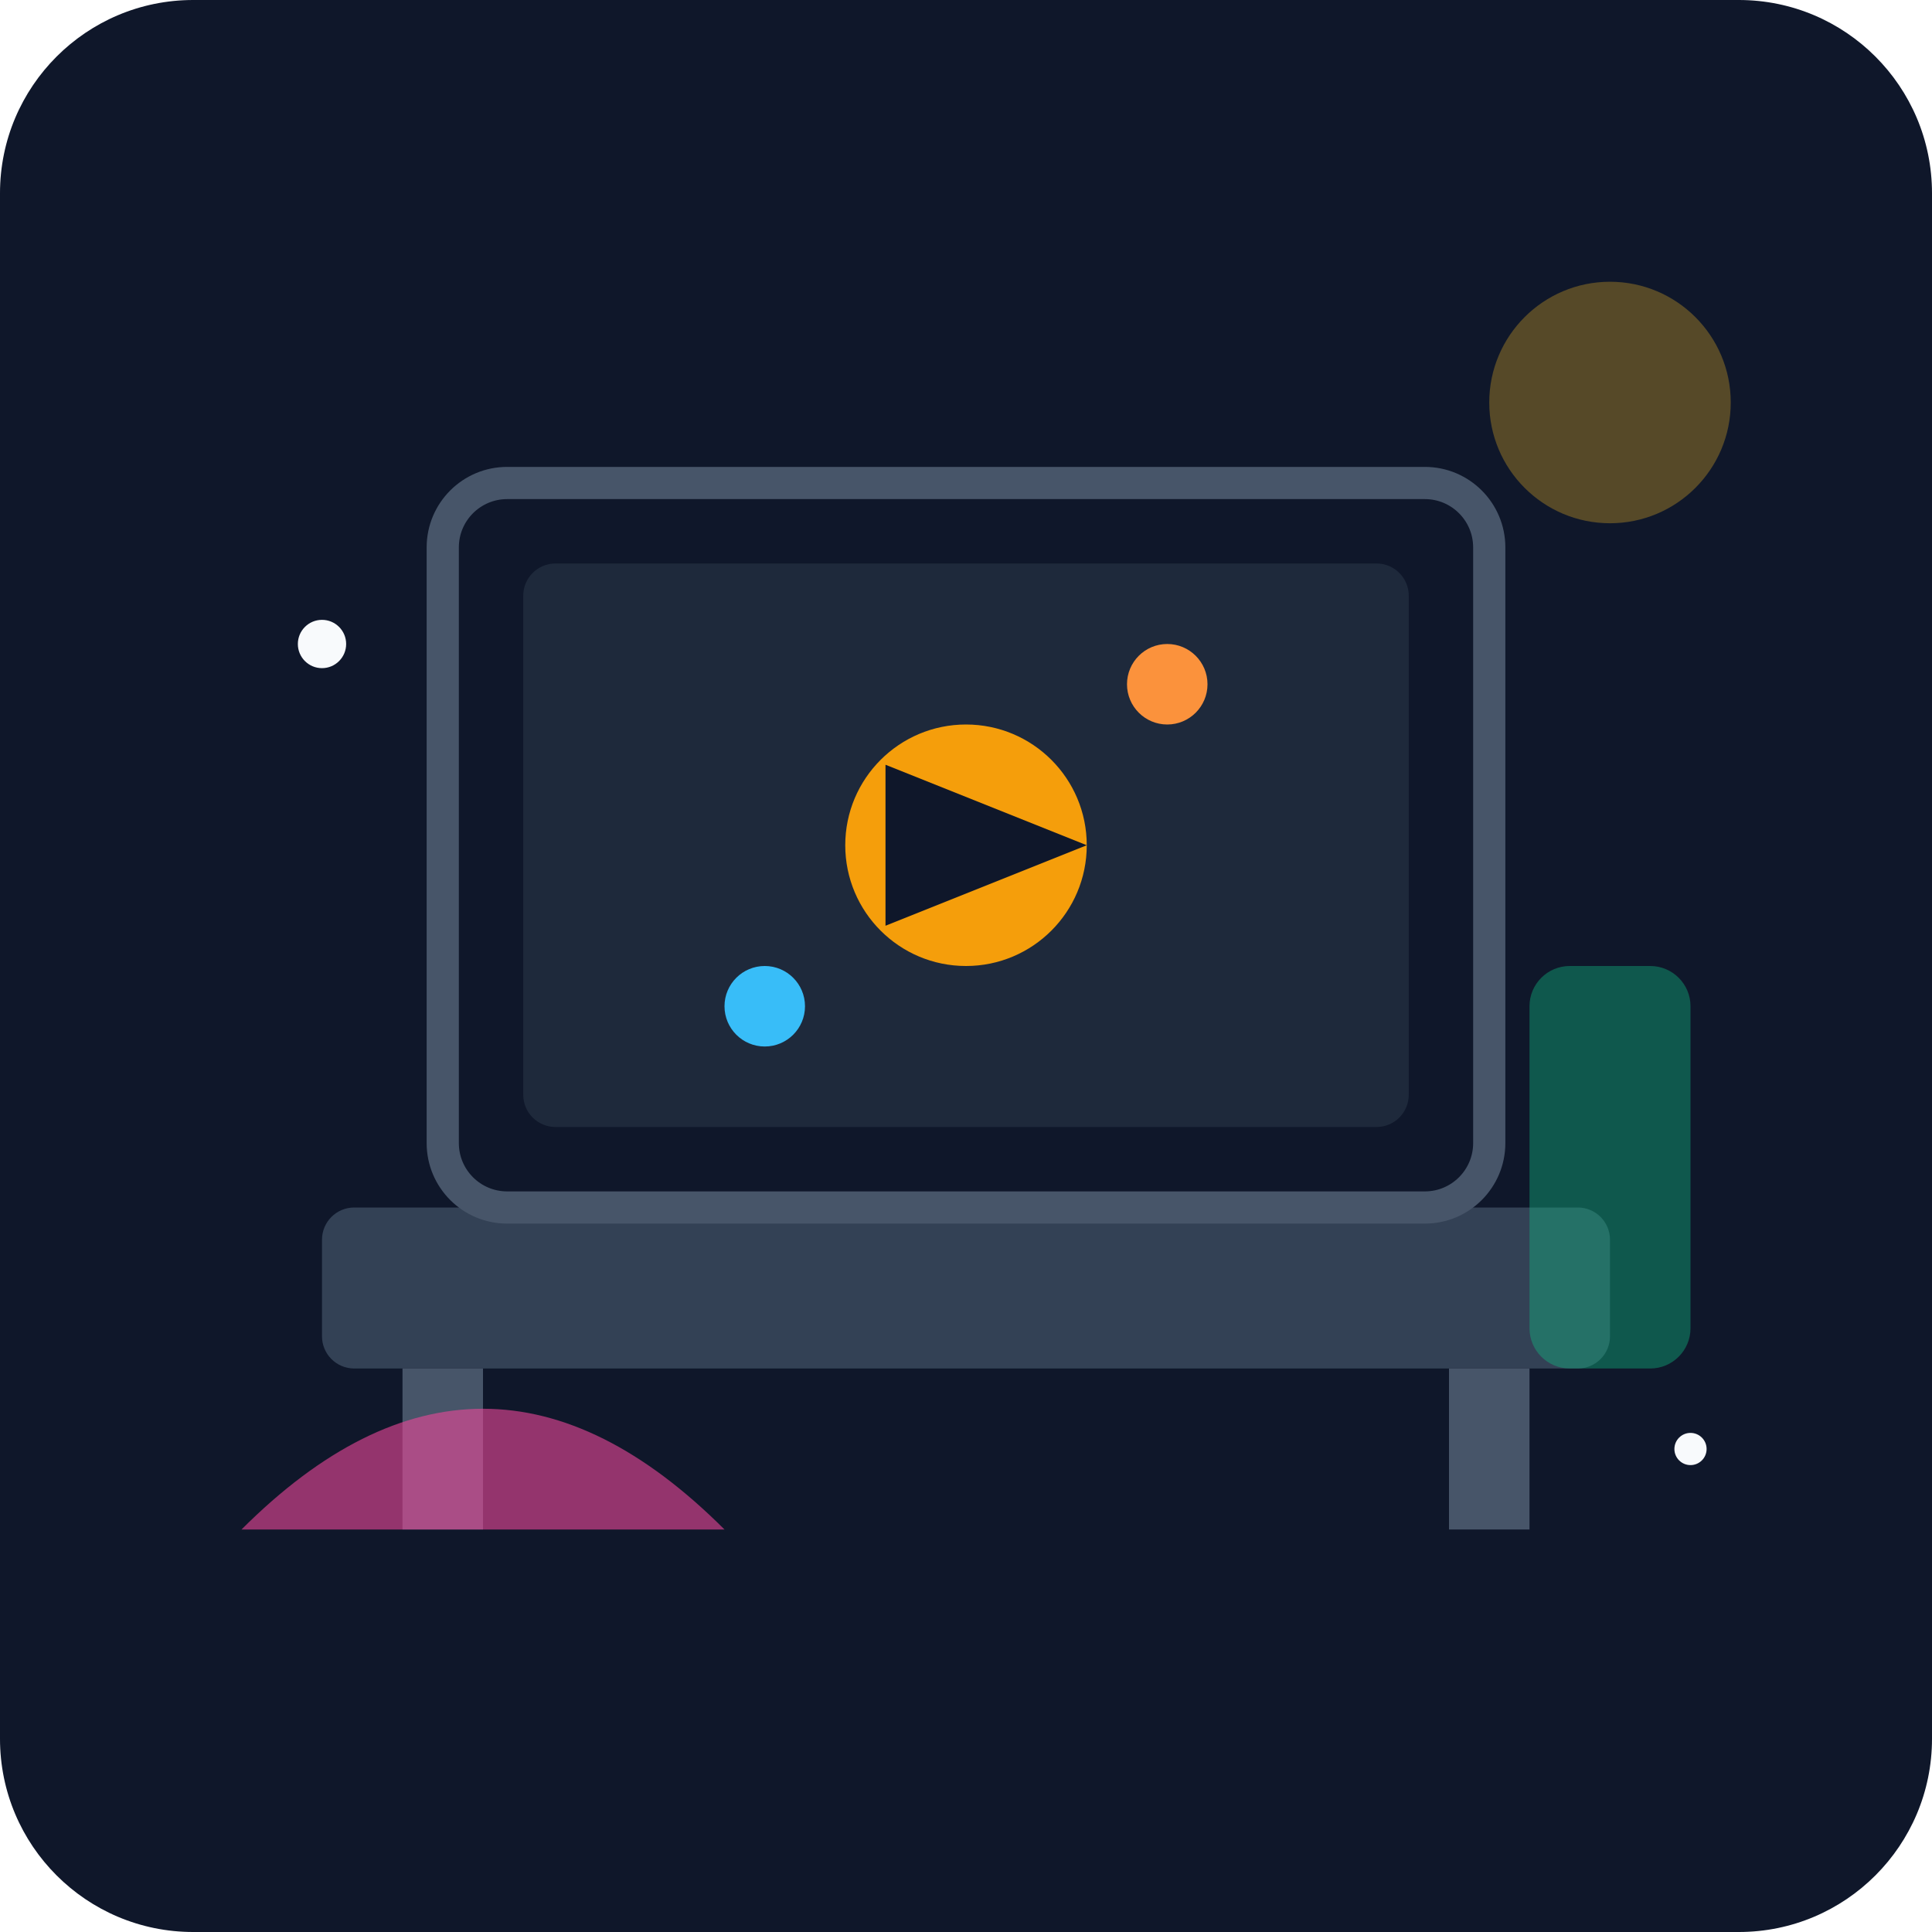
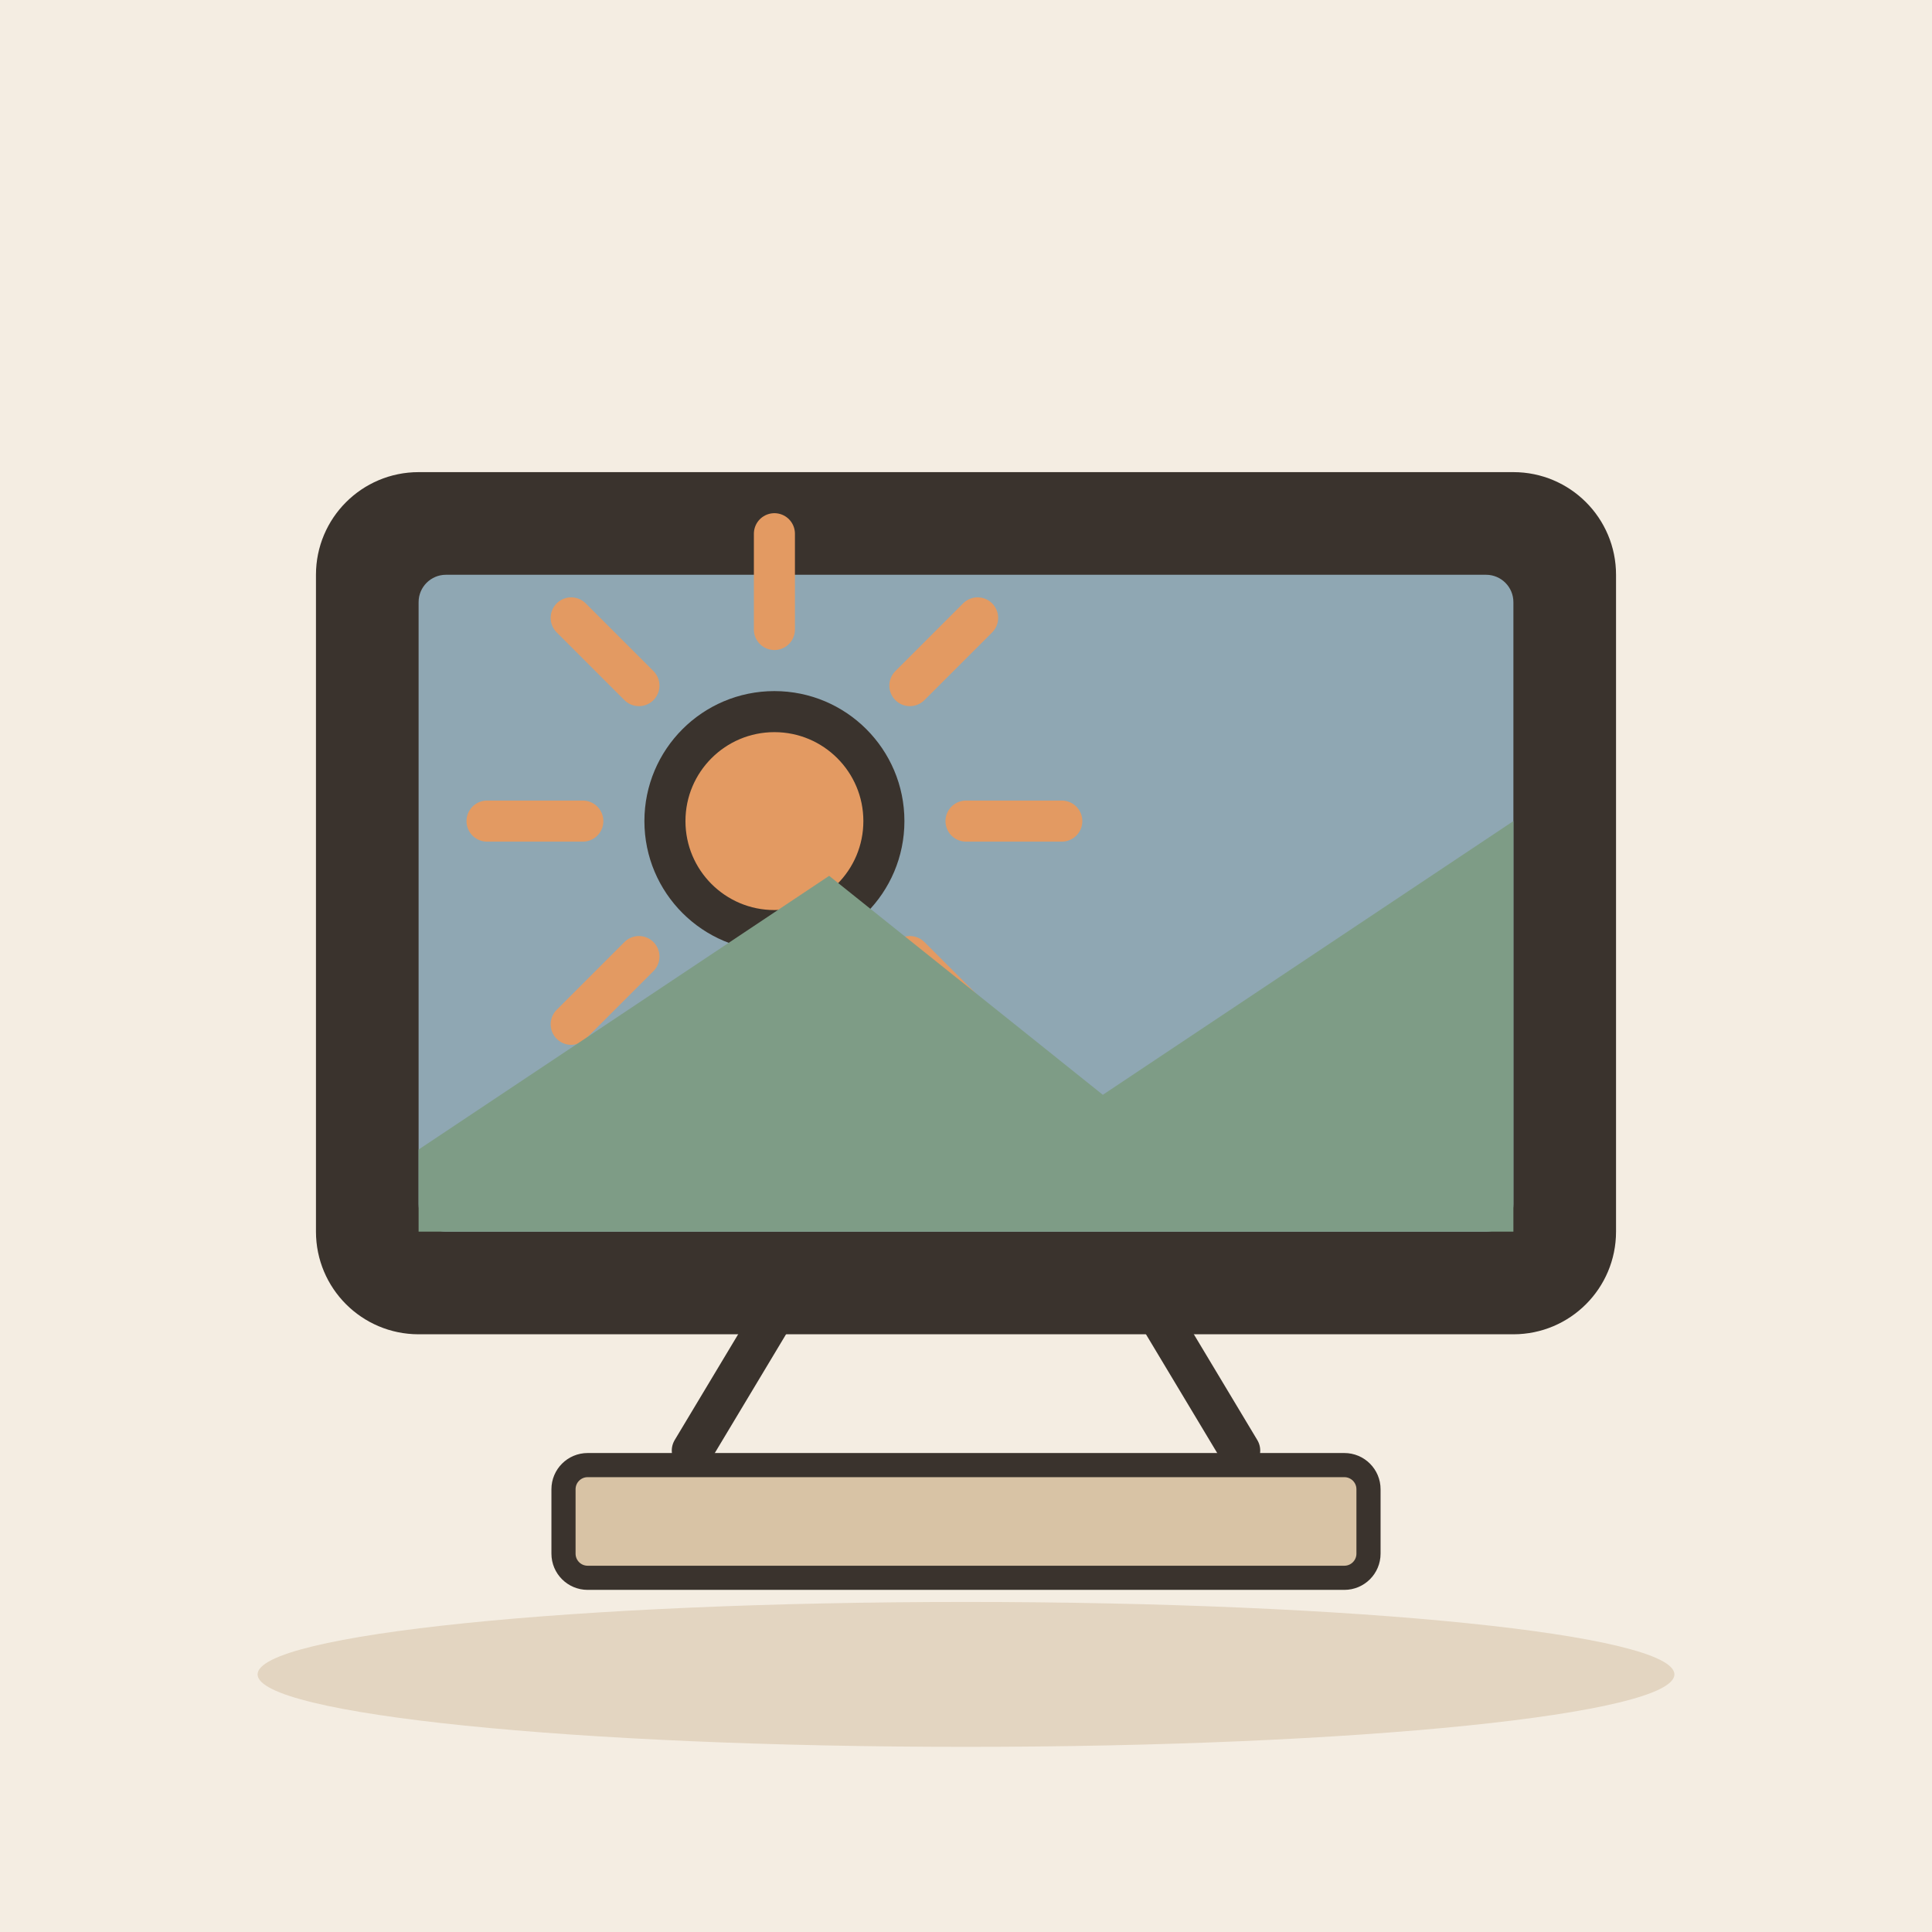
- <svg xmlns="http://www.w3.org/2000/svg" viewBox="0 0 240 240">
-   <defs>
-     <linearGradient id="bg" x1="0" y1="0" x2="0" y2="240">
-       <stop offset="0%" stop-color="#0f172a" />
-       <stop offset="100%" stop-color="#1e293b" />
-     </linearGradient>
-   </defs>
-   <rect width="240" height="240" rx="24" fill="url(#bg)" />
-   <rect x="40" y="150" width="160" height="20" rx="4" fill="#334155" />
-   <rect x="50" y="170" width="10" height="20" fill="#475569" />
-   <rect x="180" y="170" width="10" height="20" fill="#475569" />
-   <rect x="55" y="60" width="130" height="90" rx="8" fill="#0f172a" stroke="#475569" stroke-width="4" />
-   <rect x="65" y="70" width="110" height="70" rx="4" fill="#1e293b" />
-   <circle cx="120" cy="105" r="15" fill="#f59e0b" />
-   <path d="M110 95 L135 105 L110 115 Z" fill="#0f172a" />
-   <circle cx="145" cy="85" r="5" fill="#fb923c" />
-   <circle cx="95" cy="125" r="5" fill="#38bdf8" />
-   <path d="M30 190 Q60 160 90 190 Z" fill="#ec4899" opacity="0.6" />
-   <circle cx="200" cy="50" r="15" fill="#fbbf24" opacity="0.3" />
-   <rect x="190" y="120" width="20" height="50" rx="5" fill="#10b981" opacity="0.4" />
-   <circle cx="40" cy="80" r="3" fill="#f8fafc" />
-   <circle cx="210" cy="180" r="2" fill="#f8fafc" />
+ <svg xmlns="http://www.w3.org/2000/svg" viewBox="0 0 240 240" data-style="editorial">
+   <rect width="240" height="240" fill="#F4EDE2" />
+   <ellipse cx="120" cy="208" rx="88" ry="9" fill="#E3D5C1" />
+   <g transform="translate(120 170) scale(1.7 1.7)">
+     <rect x="-46" y="-64" width="92" height="60" rx="6" fill="#3A332D" stroke="#3A332D" stroke-width="3" stroke-linecap="round" stroke-linejoin="round" />
+     <rect x="-40" y="-58" width="80" height="48" rx="2" fill="#8FA7B3" />
+     <path d="M0 -40L7 -40" stroke="#E39A62" stroke-width="3" stroke-linecap="round" fill="none" />
+     <path d="M-4.101 -30.101L0.849 -25.151" stroke="#E39A62" stroke-width="3" stroke-linecap="round" fill="none" />
+     <path d="M-14 -26L-14 -19" stroke="#E39A62" stroke-width="3" stroke-linecap="round" fill="none" />
+     <path d="M-23.899 -30.101L-28.849 -25.151" stroke="#E39A62" stroke-width="3" stroke-linecap="round" fill="none" />
+     <path d="M-28 -40L-35 -40" stroke="#E39A62" stroke-width="3" stroke-linecap="round" fill="none" />
+     <path d="M-23.899 -49.9L-28.849 -54.849" stroke="#E39A62" stroke-width="3" stroke-linecap="round" fill="none" />
+     <path d="M-14 -54L-14 -61" stroke="#E39A62" stroke-width="3" stroke-linecap="round" fill="none" />
+     <path d="M-4.101 -49.9L0.849 -54.849" stroke="#E39A62" stroke-width="3" stroke-linecap="round" fill="none" />
+     <circle cx="-14" cy="-40" r="8" fill="#E39A62" stroke="#3A332D" stroke-width="3" stroke-linecap="round" stroke-linejoin="round" />
+     <path d="M-40 -16L-10 -36L10 -20L40 -40L40 -10L-40 -10Z" fill="#7E9C86" />
+     <path d="M-14 -4L-20 6" stroke="#3A332D" stroke-width="3" stroke-linecap="round" fill="none" />
+     <path d="M14 -4L20 6" stroke="#3A332D" stroke-width="3" stroke-linecap="round" fill="none" />
+   </g>
+   <rect x="70" y="182" width="100" height="14" rx="3" fill="#D8C3A5" stroke="#3A332D" stroke-width="3" stroke-linecap="round" stroke-linejoin="round" />
</svg>
